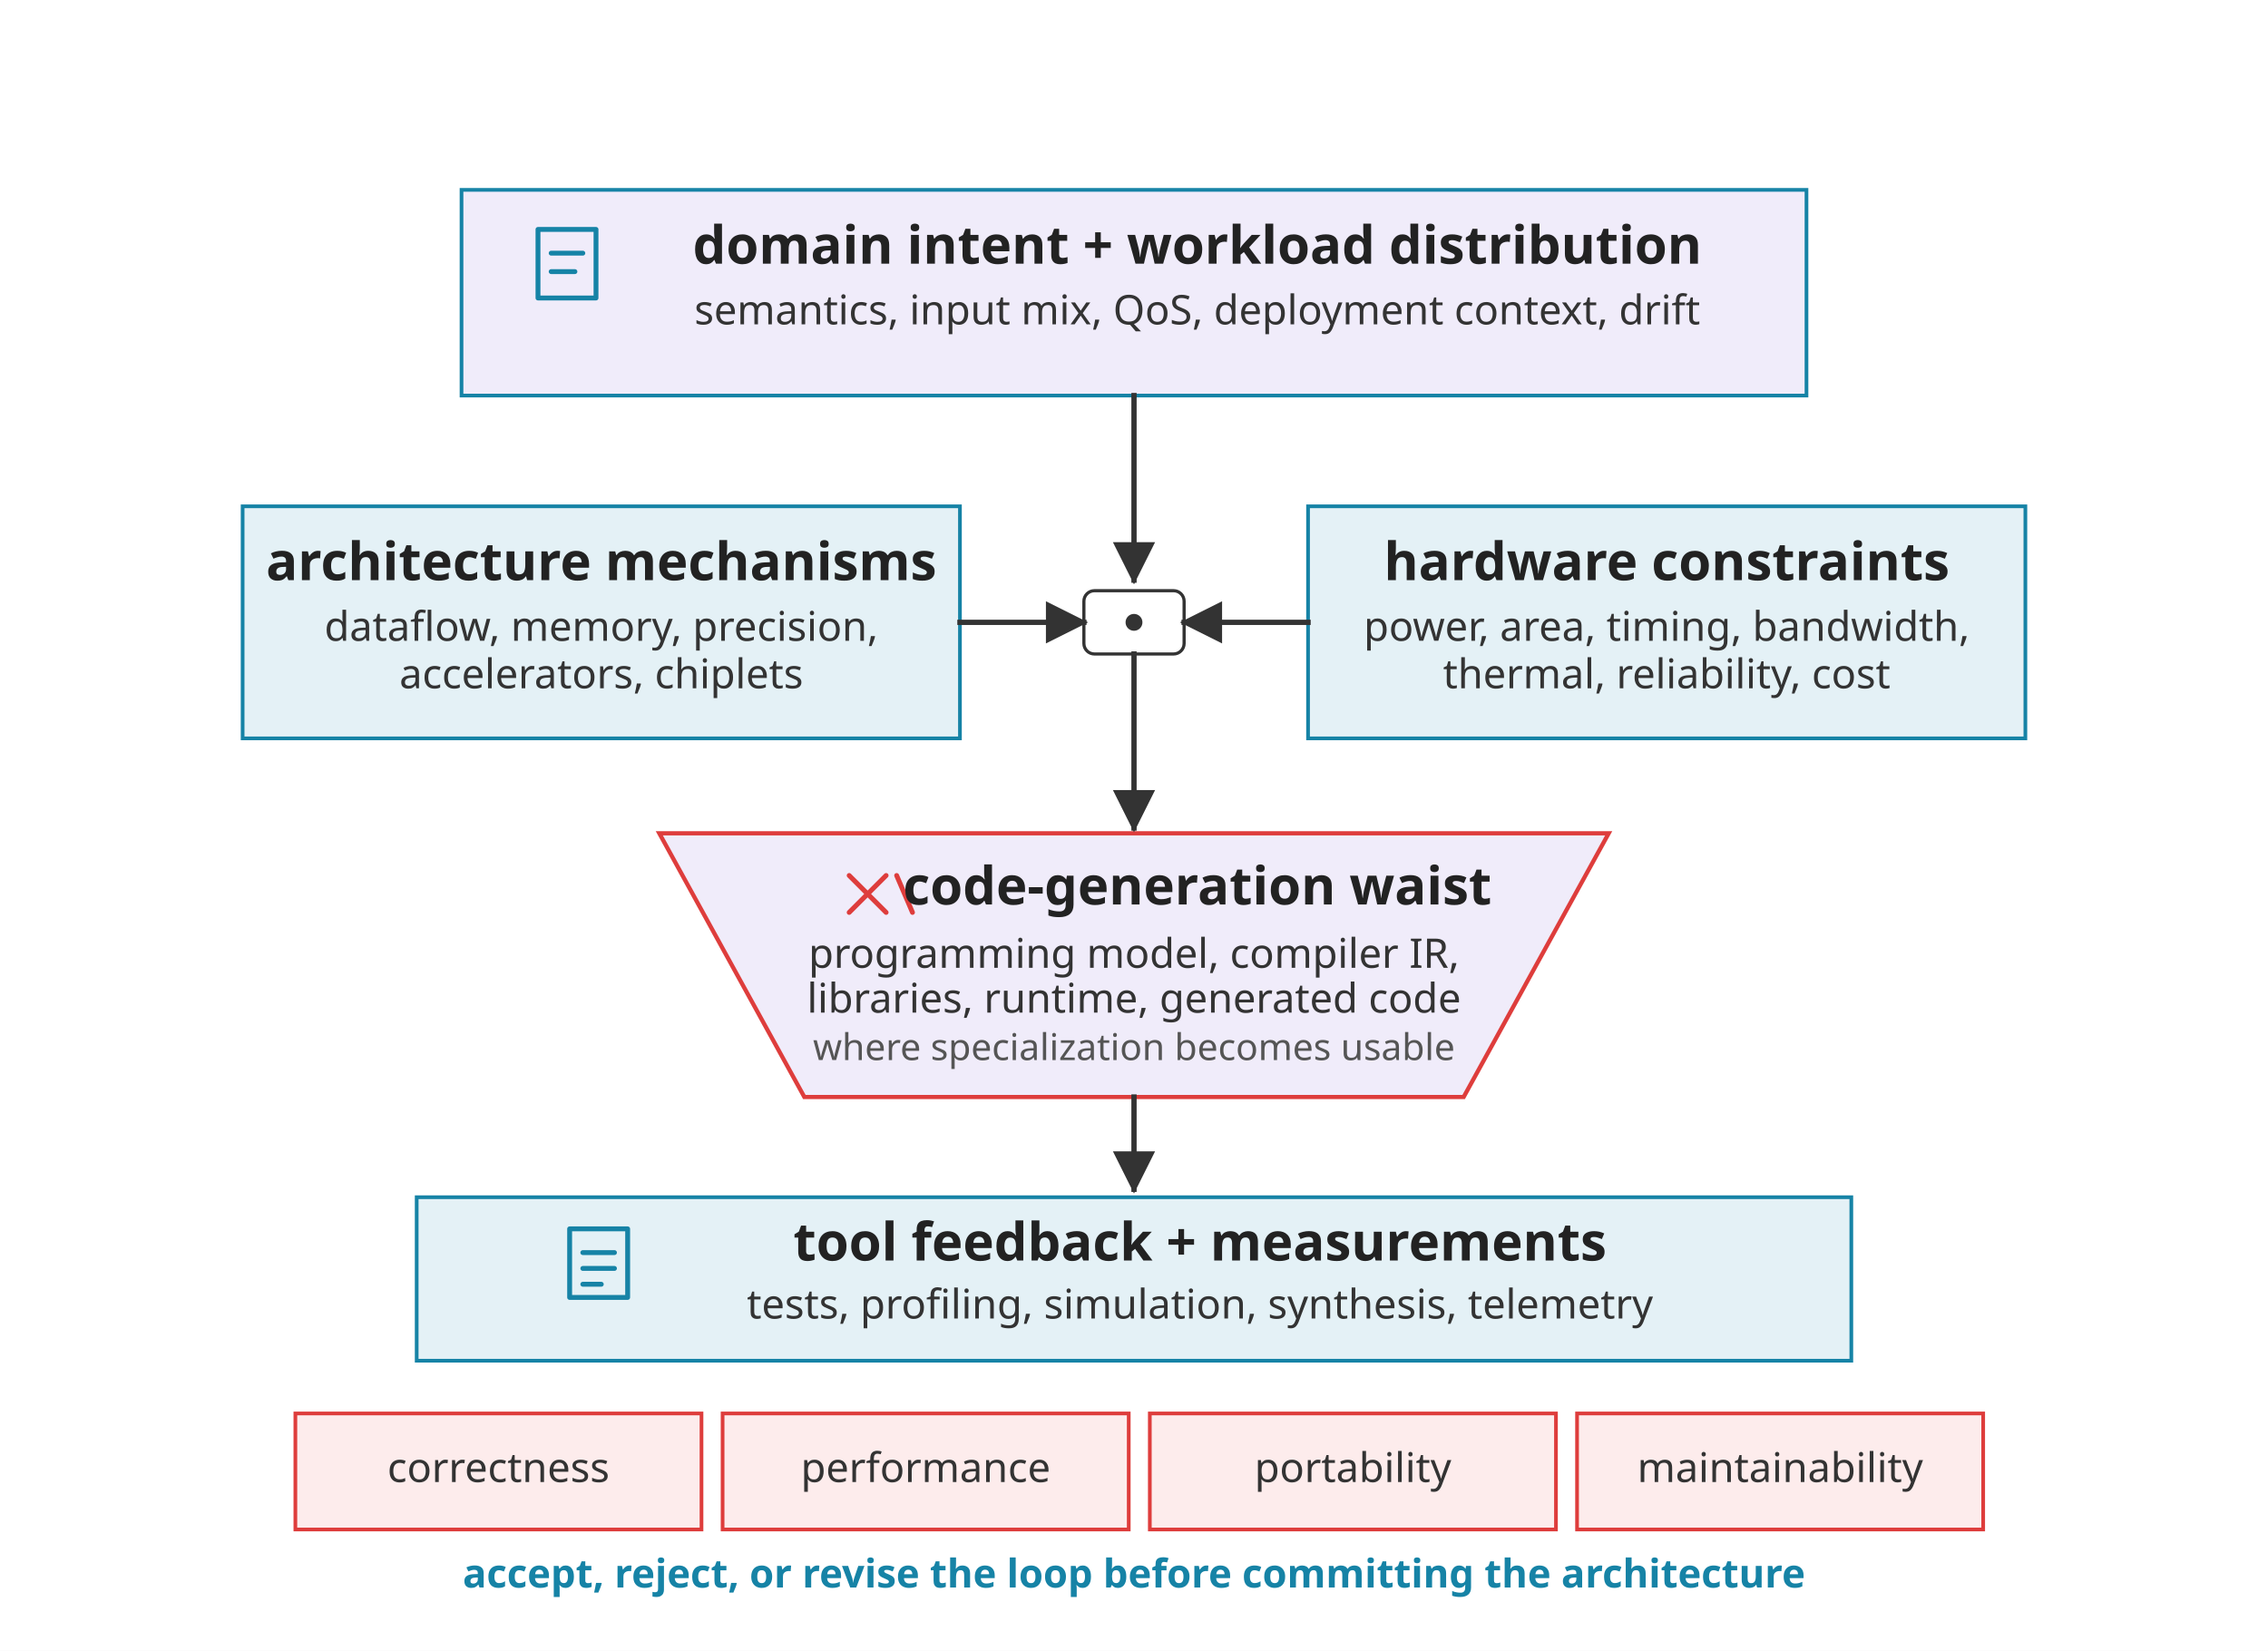
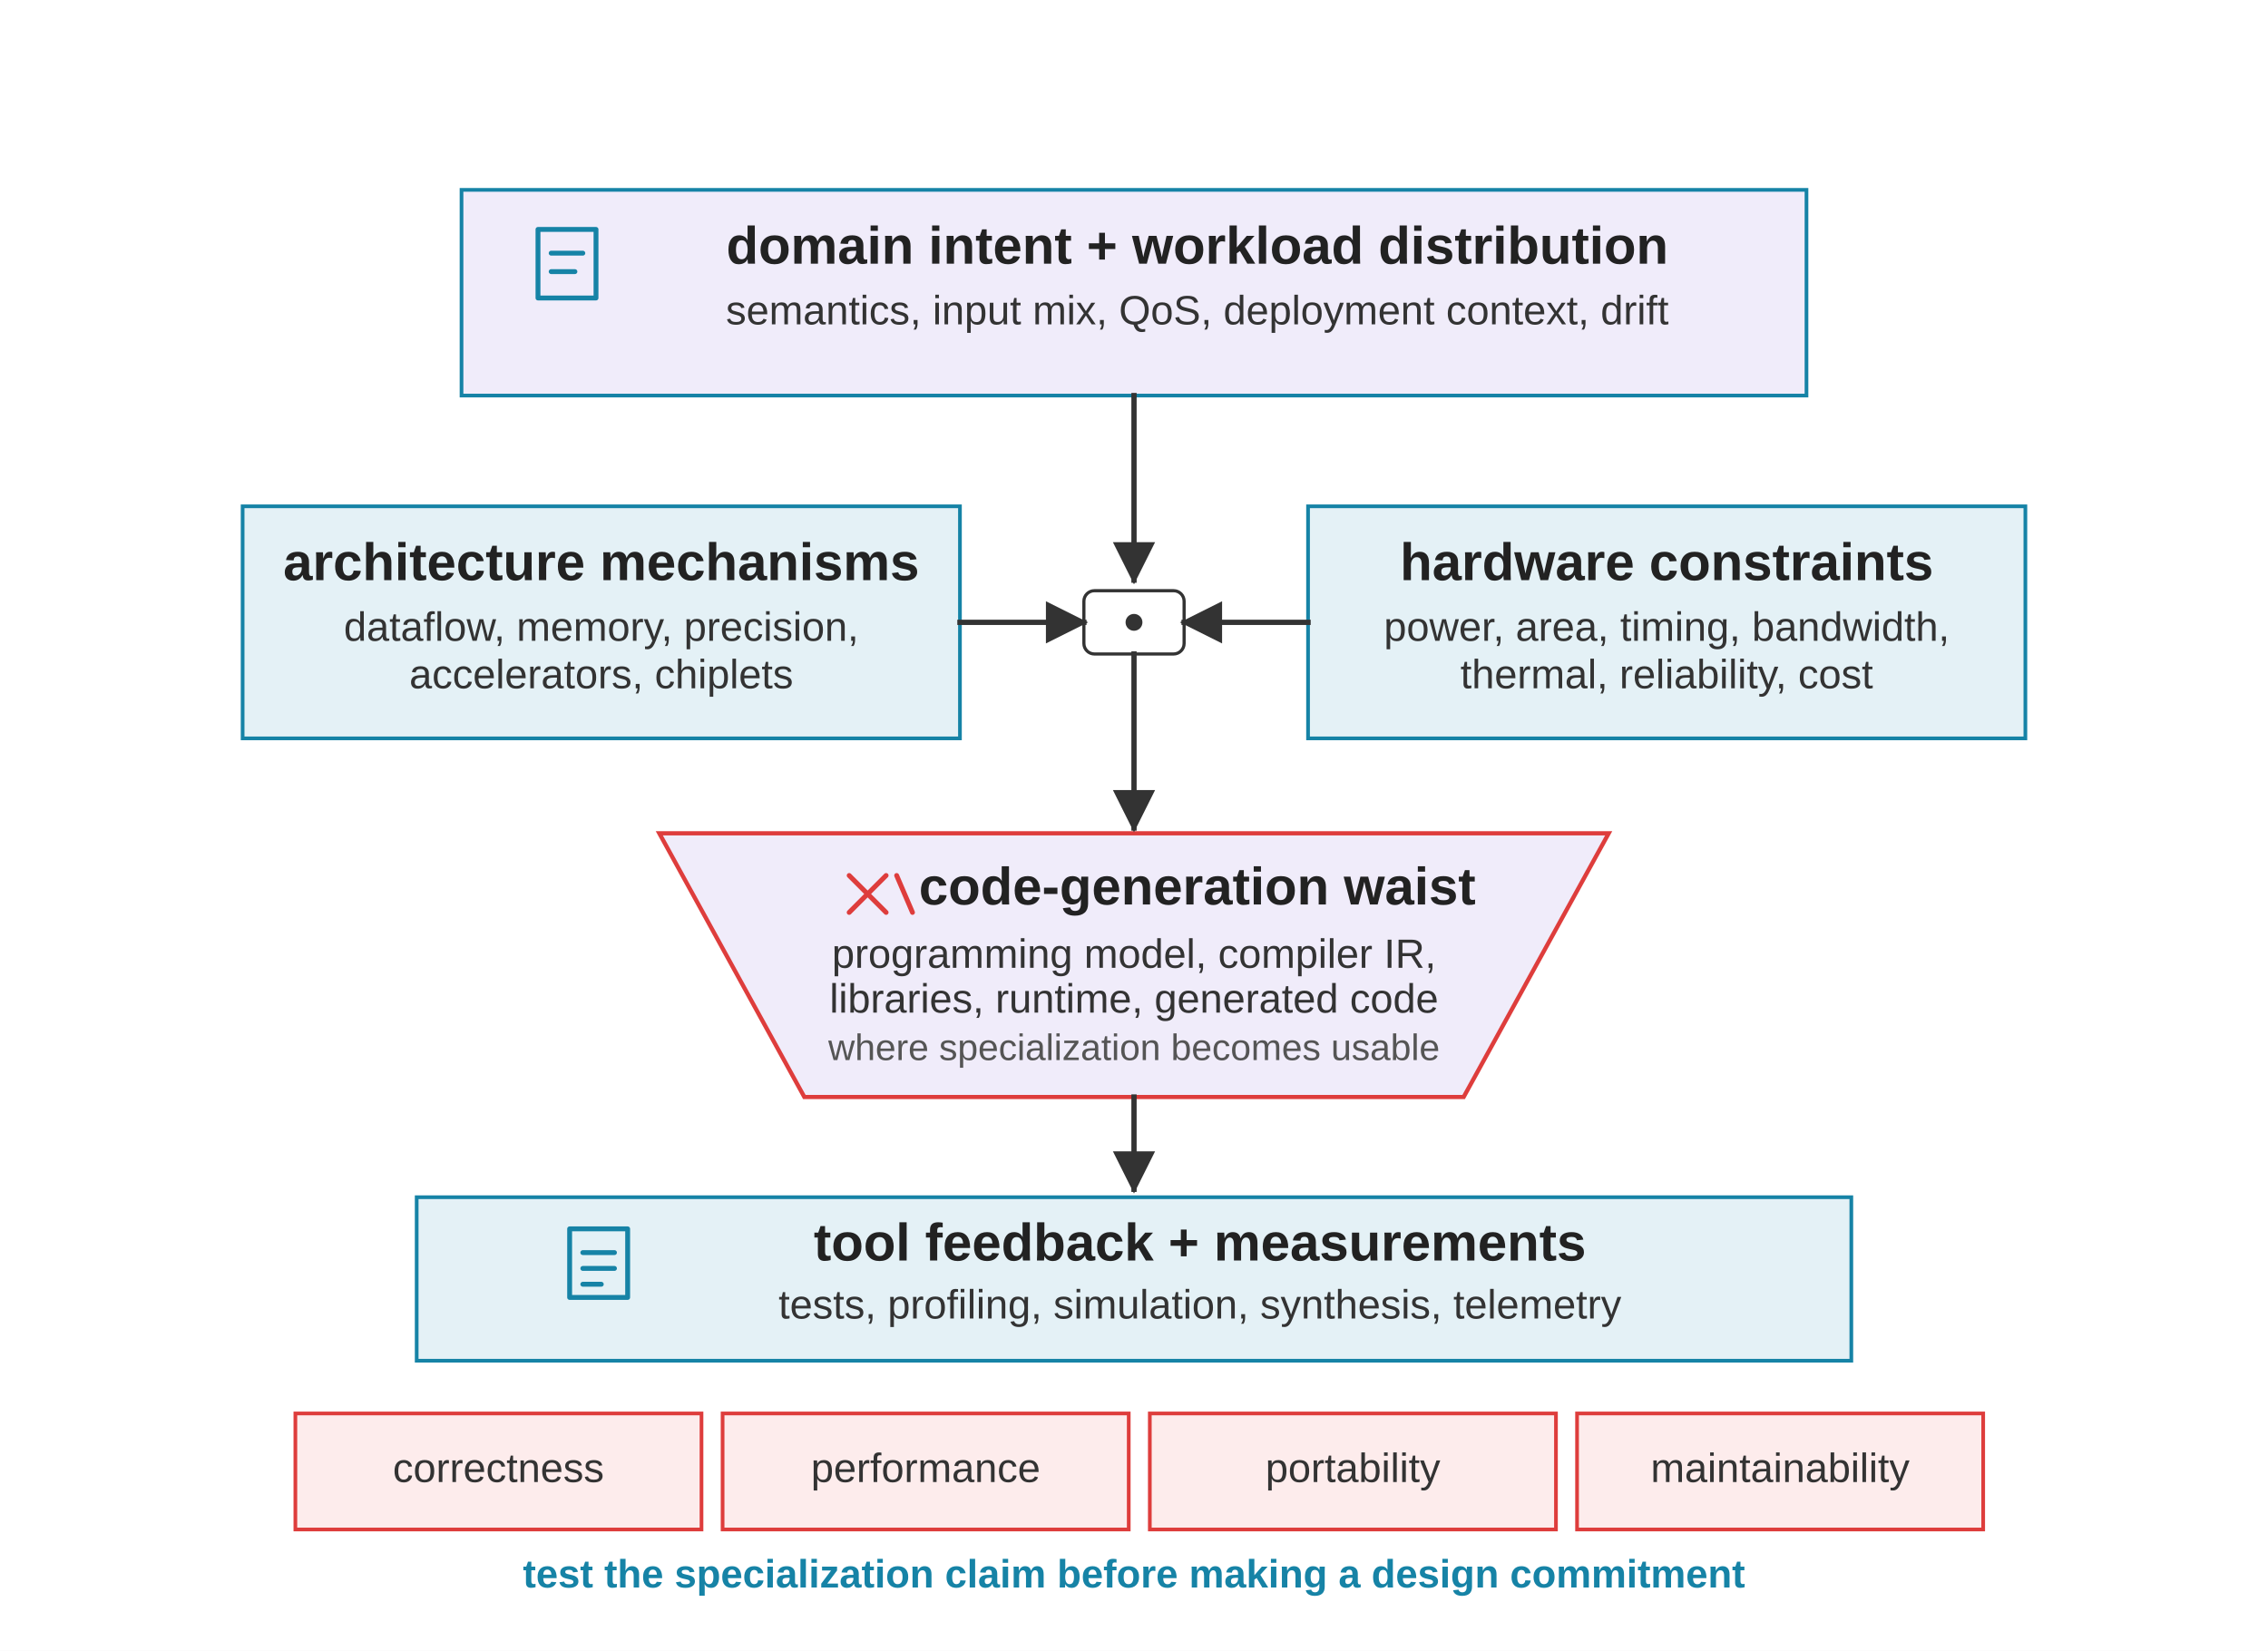
<svg xmlns="http://www.w3.org/2000/svg" viewBox="0 0 860 626" role="img">
  <defs>
    <marker id="arrow" viewBox="0 0 10 10" refX="9" refY="5" markerWidth="8" markerHeight="8" orient="auto">
      <path d="M 0 0 L 10 5 L 0 10 z" fill="#333333" />
    </marker>
    <style>
-       .font { font-family: sans-serif; }
+       .font { font-family: Arial, Helvetica, sans-serif; }
      .top { fill: #F0ECFA; stroke: #1683A6; stroke-width: 1.4; }
      .hw { fill: #E4F1F6; stroke: #1683A6; stroke-width: 1.4; }
      .waist { fill: #F0ECFA; stroke: #DE3D3C; stroke-width: 1.6; }
      .feedback { fill: #E4F1F6; stroke: #1683A6; stroke-width: 1.4; }
      .gate { fill: #FDECEC; stroke: #DE3D3C; stroke-width: 1.4; }
      .label { font-size: 20px; font-weight: 700; fill: #222222; }
      .body { font-size: 15.5px; fill: #333333; }
      .small { font-size: 14px; fill: #555555; }
      .note { font-size: 15px; font-weight: 700; fill: #1683A6; }
      .arrow { stroke: #333333; stroke-width: 2; fill: none; stroke-linecap: square; stroke-linejoin: miter; }
      .glyph { fill: none; stroke: currentColor; stroke-width: 1.85; stroke-linecap: round; stroke-linejoin: round; }
      .glyph-top { color: #1683A6; }
      .glyph-hw { color: #1683A6; }
      .glyph-waist { color: #DE3D3C; }
      .glyph-feedback { color: #1683A6; }
    </style>
  </defs>
  <rect width="860" height="626" fill="#FFFFFF" />
  <g class="font" transform="translate(0,-54)">
    <rect class="top" x="175" y="126" width="510" height="78" />
    <g class="glyph glyph-top" transform="translate(204 141)">
      <rect x="0" y="0" width="22" height="26" />
      <path d="M 5 9 L 17 9" />
      <path d="M 5 16 L 14 16" />
    </g>
    <text class="label" x="454" y="154" text-anchor="middle">domain intent + workload distribution</text>
    <text class="body" x="454" y="177" text-anchor="middle">semantics, input mix, QoS, deployment context, drift</text>
    <line class="arrow" x1="430" y1="204" x2="430" y2="274" marker-end="url(#arrow)" />
    <rect class="hw" x="92" y="246" width="272" height="88" />
    <text class="label" x="228" y="274" text-anchor="middle">architecture mechanisms</text>
    <text class="body" x="228" y="297" text-anchor="middle">dataflow, memory, precision,</text>
    <text class="body" x="228" y="315" text-anchor="middle">accelerators, chiplets</text>
    <rect class="hw" x="496" y="246" width="272" height="88" />
    <text class="label" x="632" y="274" text-anchor="middle">hardware constraints</text>
    <text class="body" x="632" y="297" text-anchor="middle">power, area, timing, bandwidth,</text>
    <text class="body" x="632" y="315" text-anchor="middle">thermal, reliability, cost</text>
    <rect x="411" y="278" width="38" height="24" rx="4" fill="#FFFFFF" stroke="#333333" stroke-width="1.2" />
    <line class="arrow" x1="364" y1="290" x2="411" y2="290" marker-end="url(#arrow)" />
    <line class="arrow" x1="496" y1="290" x2="449" y2="290" marker-end="url(#arrow)" />
    <circle cx="430" cy="290" r="3.2" fill="#333333" />
    <path class="waist" d="M 250 370 L 610 370 L 555 470 L 305 470 Z" />
    <g class="glyph glyph-waist" transform="translate(318 382)">
      <path d="M 4 4 L 11 11 L 4 18" />
      <path d="M 18 4 L 11 11 L 18 18" />
      <path d="M 22 4 L 28 18" />
    </g>
    <text class="label" x="454" y="397" text-anchor="middle">code-generation waist</text>
    <text class="body" x="430" y="421" text-anchor="middle">programming model, compiler IR,</text>
    <text class="body" x="430" y="438" text-anchor="middle">libraries, runtime, generated code</text>
    <text class="small" x="430" y="456" text-anchor="middle">where specialization becomes usable</text>
    <line class="arrow" x1="430" y1="302" x2="430" y2="368" marker-end="url(#arrow)" />
    <line class="arrow" x1="430" y1="470" x2="430" y2="505" marker-end="url(#arrow)" />
    <rect class="feedback" x="158" y="508" width="544" height="62" />
    <g class="glyph glyph-feedback" transform="translate(216 520)">
      <rect x="0" y="0" width="22" height="26" />
      <path d="M 5 9 L 17 9" />
      <path d="M 5 15 L 17 15" />
      <path d="M 5 21 L 12 21" />
    </g>
    <text class="label" x="455" y="532" text-anchor="middle">tool feedback + measurements</text>
    <text class="body" x="455" y="554" text-anchor="middle">tests, profiling, simulation, synthesis, telemetry</text>
    <rect class="gate" x="112" y="590" width="154" height="44" />
    <text class="body" x="189" y="616" text-anchor="middle">correctness</text>
    <rect class="gate" x="274" y="590" width="154" height="44" />
    <text class="body" x="351" y="616" text-anchor="middle">performance</text>
    <rect class="gate" x="436" y="590" width="154" height="44" />
    <text class="body" x="513" y="616" text-anchor="middle">portability</text>
    <rect class="gate" x="598" y="590" width="154" height="44" />
    <text class="body" x="675" y="616" text-anchor="middle">maintainability</text>
-     <text class="note" x="430" y="656" text-anchor="middle">accept, reject, or revise the loop before committing the architecture</text>
+     <text class="note" x="430" y="656" text-anchor="middle">test the specialization claim before making a design commitment</text>
  </g>
</svg>
